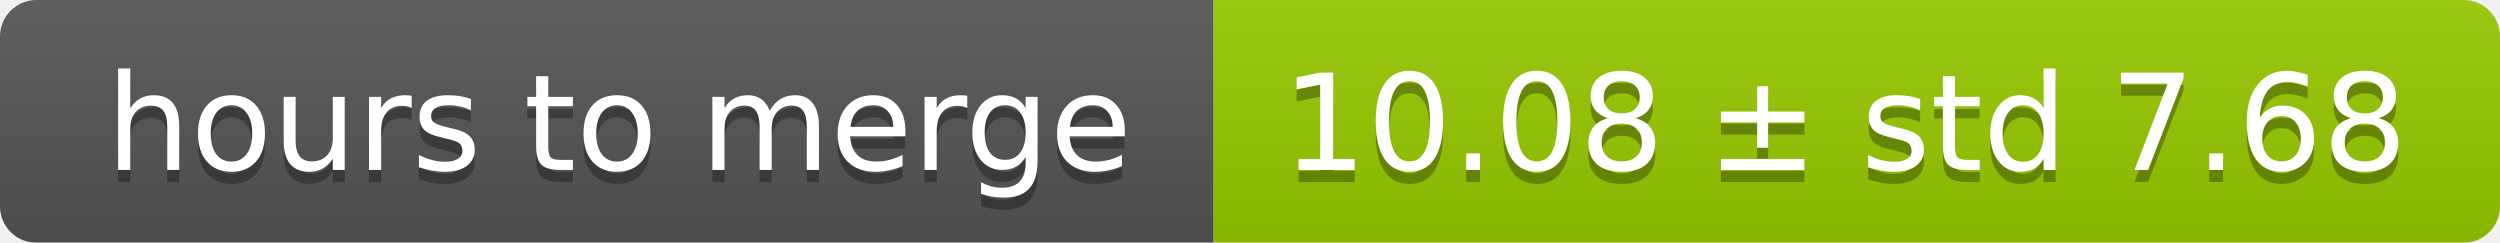
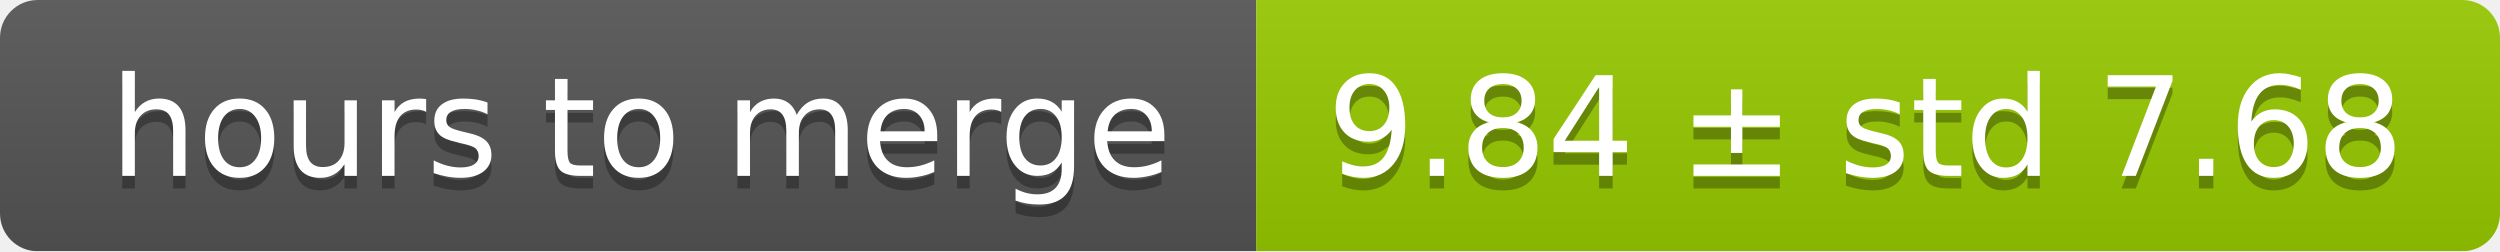
- <svg xmlns="http://www.w3.org/2000/svg" width="206" height="20">
+ <svg xmlns="http://www.w3.org/2000/svg" width="199" height="20">
  <linearGradient id="smooth" x2="0" y2="100%">
    <stop offset="0" stop-color="#bbb" stop-opacity=".1" />
    <stop offset="1" stop-opacity=".1" />
  </linearGradient>
  <mask id="round">
-     <rect width="206" height="20" rx="3" fill="#fff" />
+     <rect width="199" height="20" rx="3" fill="#fff" />
  </mask>
  <g mask="url(#round)">
    <rect width="100" height="20" fill="#555" />
-     <rect x="100" width="106" height="20" fill="#97ca00" />
-     <rect width="206" height="20" fill="url(#smooth)" />
+     <rect x="100" width="99" height="20" fill="#97ca00" />
+     <rect width="199" height="20" fill="url(#smooth)" />
  </g>
  <g fill="#fff" text-anchor="middle" font-family="DejaVu Sans,Verdana,Geneva,sans-serif" font-size="11">
    <text x="51" y="15" fill="#010101" fill-opacity=".3">hours to merge</text>
    <text x="51" y="14">hours to merge</text>
-     <text x="152" y="15" fill="#010101" fill-opacity=".3">10.08 ± std 7.68</text>
-     <text x="152" y="14">10.08 ± std 7.68</text>
+     <text x="148.5" y="15" fill="#010101" fill-opacity=".3">9.84 ± std 7.68</text>
+     <text x="148.5" y="14">9.84 ± std 7.68</text>
  </g>
</svg>
